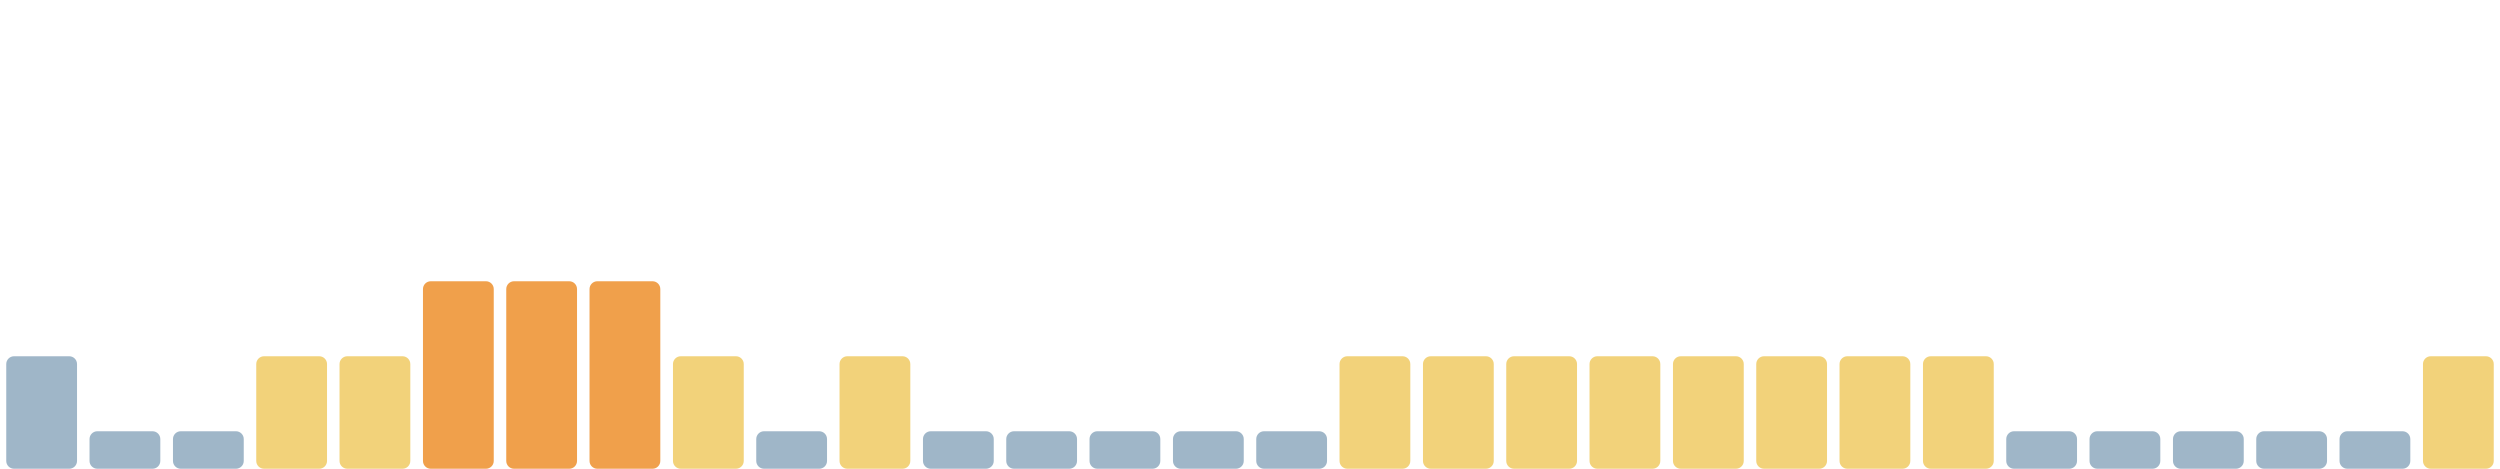
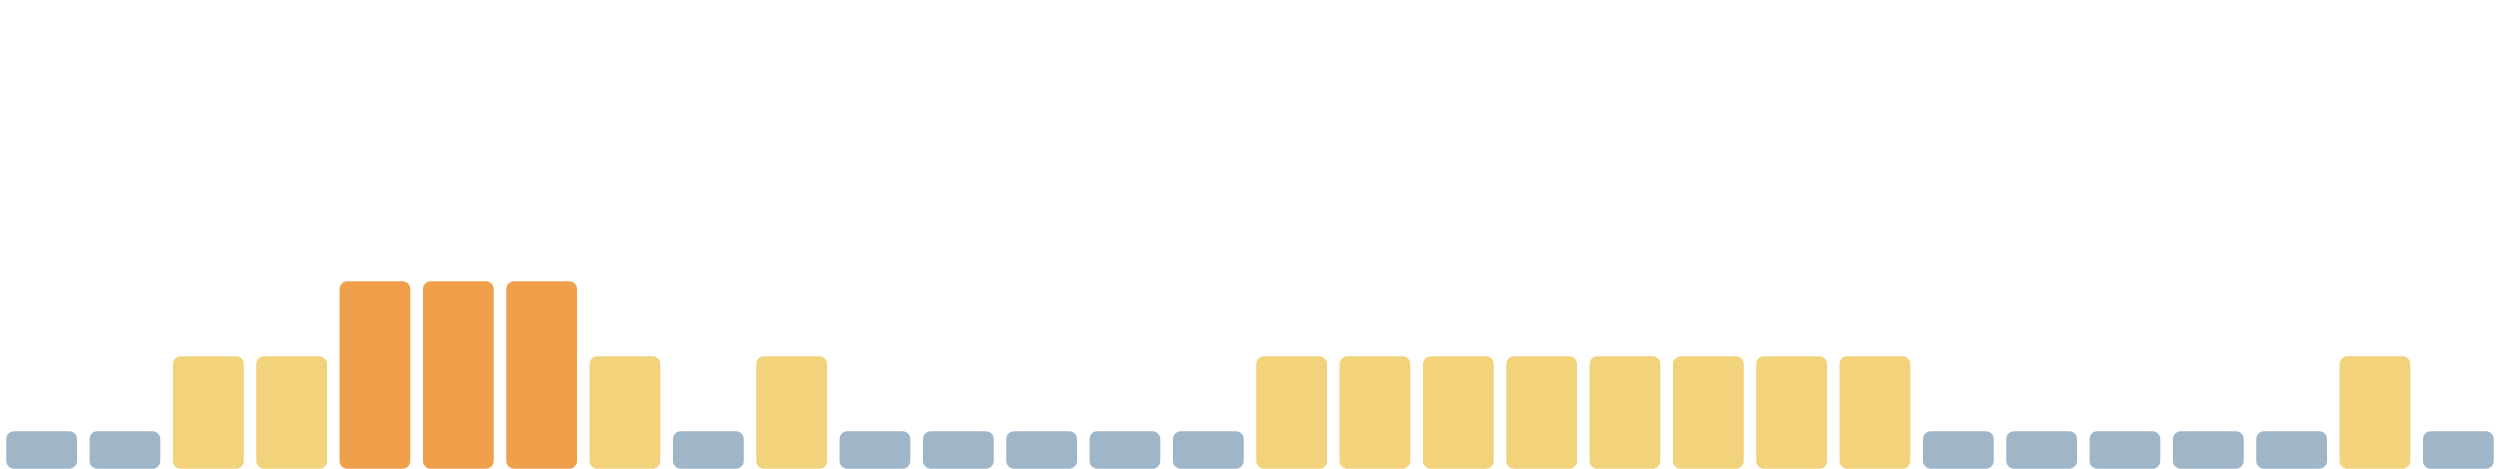
<svg xmlns="http://www.w3.org/2000/svg" viewBox="0 0 1600 300" width="1600" height="300" preserveAspectRatio="none" role="img" aria-label="Índice de huella climática de los últimos 30 días">
-   <rect x="4.0" y="228" width="45.3" height="72" rx="5" fill="#9fb6c8" />
+   <rect x="4.0" y="276" width="45.3" height="24" rx="5" fill="#9fb6c8" />
  <rect x="57.3" y="276" width="45.3" height="24" rx="5" fill="#9fb6c8" />
-   <rect x="110.7" y="276" width="45.3" height="24" rx="5" fill="#9fb6c8" />
+   <rect x="110.7" y="228" width="45.3" height="72" rx="5" fill="#f2d27a" />
  <rect x="164.0" y="228" width="45.3" height="72" rx="5" fill="#f2d27a" />
-   <rect x="217.3" y="228" width="45.3" height="72" rx="5" fill="#f2d27a" />
+   <rect x="217.3" y="180" width="45.3" height="120" rx="5" fill="#f0a04b" />
  <rect x="270.7" y="180" width="45.3" height="120" rx="5" fill="#f0a04b" />
  <rect x="324.0" y="180" width="45.3" height="120" rx="5" fill="#f0a04b" />
-   <rect x="377.3" y="180" width="45.3" height="120" rx="5" fill="#f0a04b" />
-   <rect x="430.7" y="228" width="45.3" height="72" rx="5" fill="#f2d27a" />
-   <rect x="484.0" y="276" width="45.3" height="24" rx="5" fill="#9fb6c8" />
-   <rect x="537.3" y="228" width="45.3" height="72" rx="5" fill="#f2d27a" />
+   <rect x="377.3" y="228" width="45.3" height="72" rx="5" fill="#f2d27a" />
+   <rect x="430.7" y="276" width="45.3" height="24" rx="5" fill="#9fb6c8" />
+   <rect x="484.0" y="228" width="45.3" height="72" rx="5" fill="#f2d27a" />
+   <rect x="537.3" y="276" width="45.3" height="24" rx="5" fill="#9fb6c8" />
  <rect x="590.7" y="276" width="45.3" height="24" rx="5" fill="#9fb6c8" />
  <rect x="644.0" y="276" width="45.3" height="24" rx="5" fill="#9fb6c8" />
  <rect x="697.3" y="276" width="45.3" height="24" rx="5" fill="#9fb6c8" />
  <rect x="750.7" y="276" width="45.3" height="24" rx="5" fill="#9fb6c8" />
-   <rect x="804.0" y="276" width="45.3" height="24" rx="5" fill="#9fb6c8" />
+   <rect x="804.0" y="228" width="45.3" height="72" rx="5" fill="#f2d27a" />
  <rect x="857.3" y="228" width="45.3" height="72" rx="5" fill="#f2d27a" />
  <rect x="910.7" y="228" width="45.3" height="72" rx="5" fill="#f2d27a" />
  <rect x="964.0" y="228" width="45.3" height="72" rx="5" fill="#f2d27a" />
  <rect x="1017.3" y="228" width="45.3" height="72" rx="5" fill="#f2d27a" />
  <rect x="1070.7" y="228" width="45.3" height="72" rx="5" fill="#f2d27a" />
  <rect x="1124.0" y="228" width="45.3" height="72" rx="5" fill="#f2d27a" />
  <rect x="1177.3" y="228" width="45.3" height="72" rx="5" fill="#f2d27a" />
-   <rect x="1230.7" y="228" width="45.3" height="72" rx="5" fill="#f2d27a" />
+   <rect x="1230.7" y="276" width="45.3" height="24" rx="5" fill="#9fb6c8" />
  <rect x="1284.0" y="276" width="45.3" height="24" rx="5" fill="#9fb6c8" />
  <rect x="1337.3" y="276" width="45.3" height="24" rx="5" fill="#9fb6c8" />
  <rect x="1390.7" y="276" width="45.3" height="24" rx="5" fill="#9fb6c8" />
  <rect x="1444.0" y="276" width="45.3" height="24" rx="5" fill="#9fb6c8" />
-   <rect x="1497.3" y="276" width="45.3" height="24" rx="5" fill="#9fb6c8" />
-   <rect x="1550.7" y="228" width="45.3" height="72" rx="5" fill="#f2d27a" />
+   <rect x="1497.3" y="228" width="45.3" height="72" rx="5" fill="#f2d27a" />
+   <rect x="1550.7" y="276" width="45.3" height="24" rx="5" fill="#9fb6c8" />
</svg>
